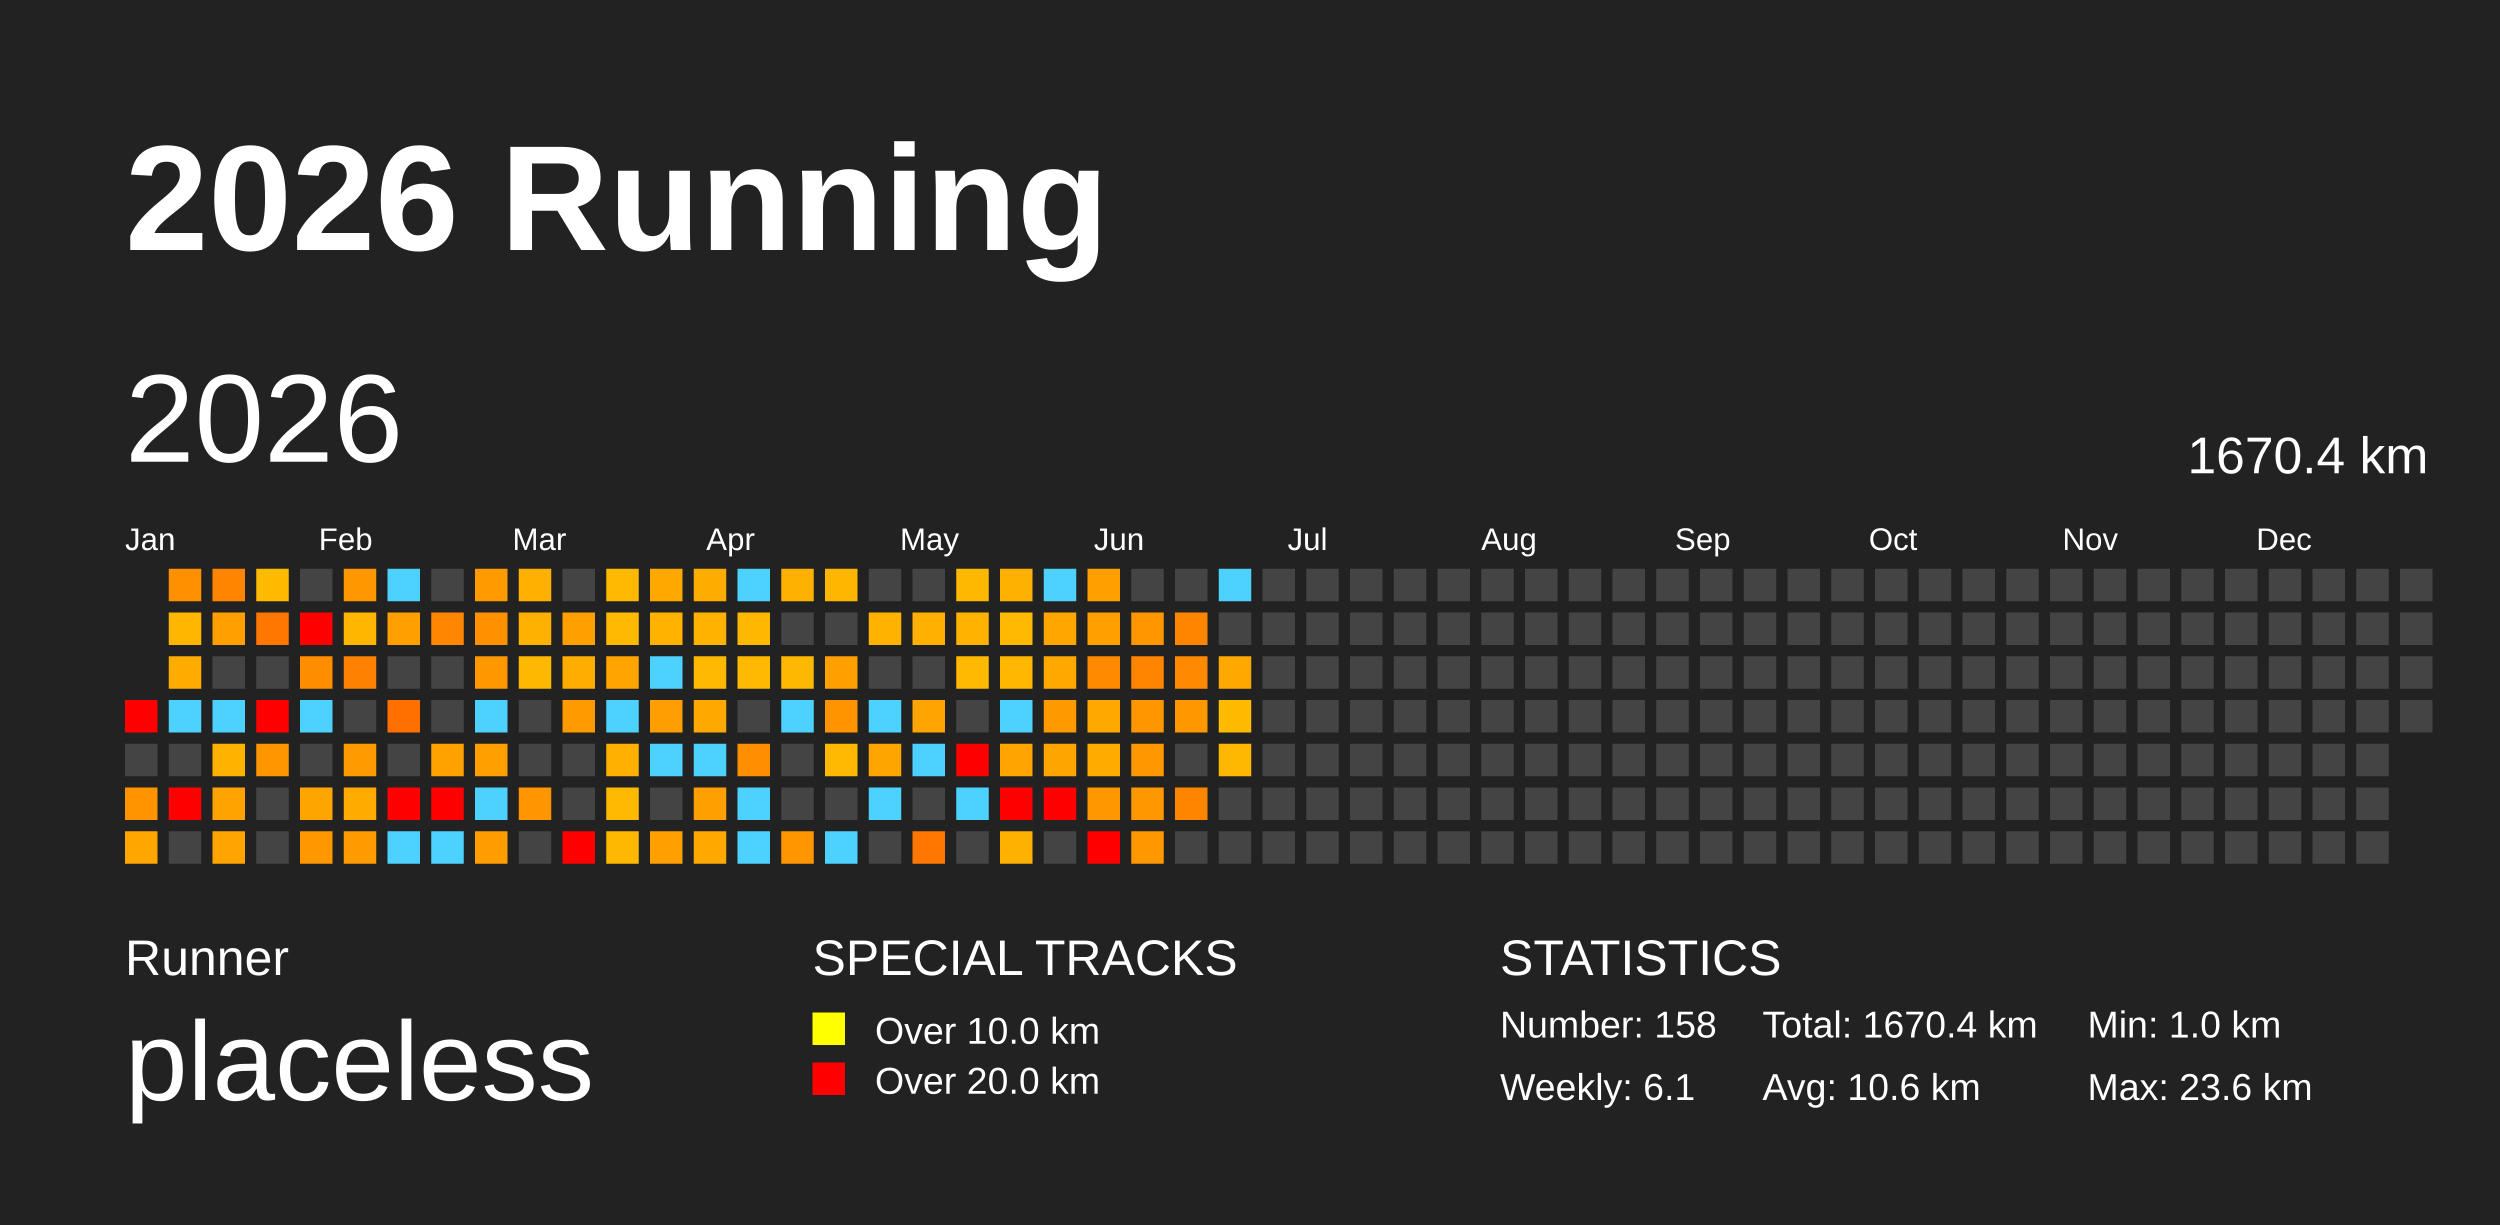
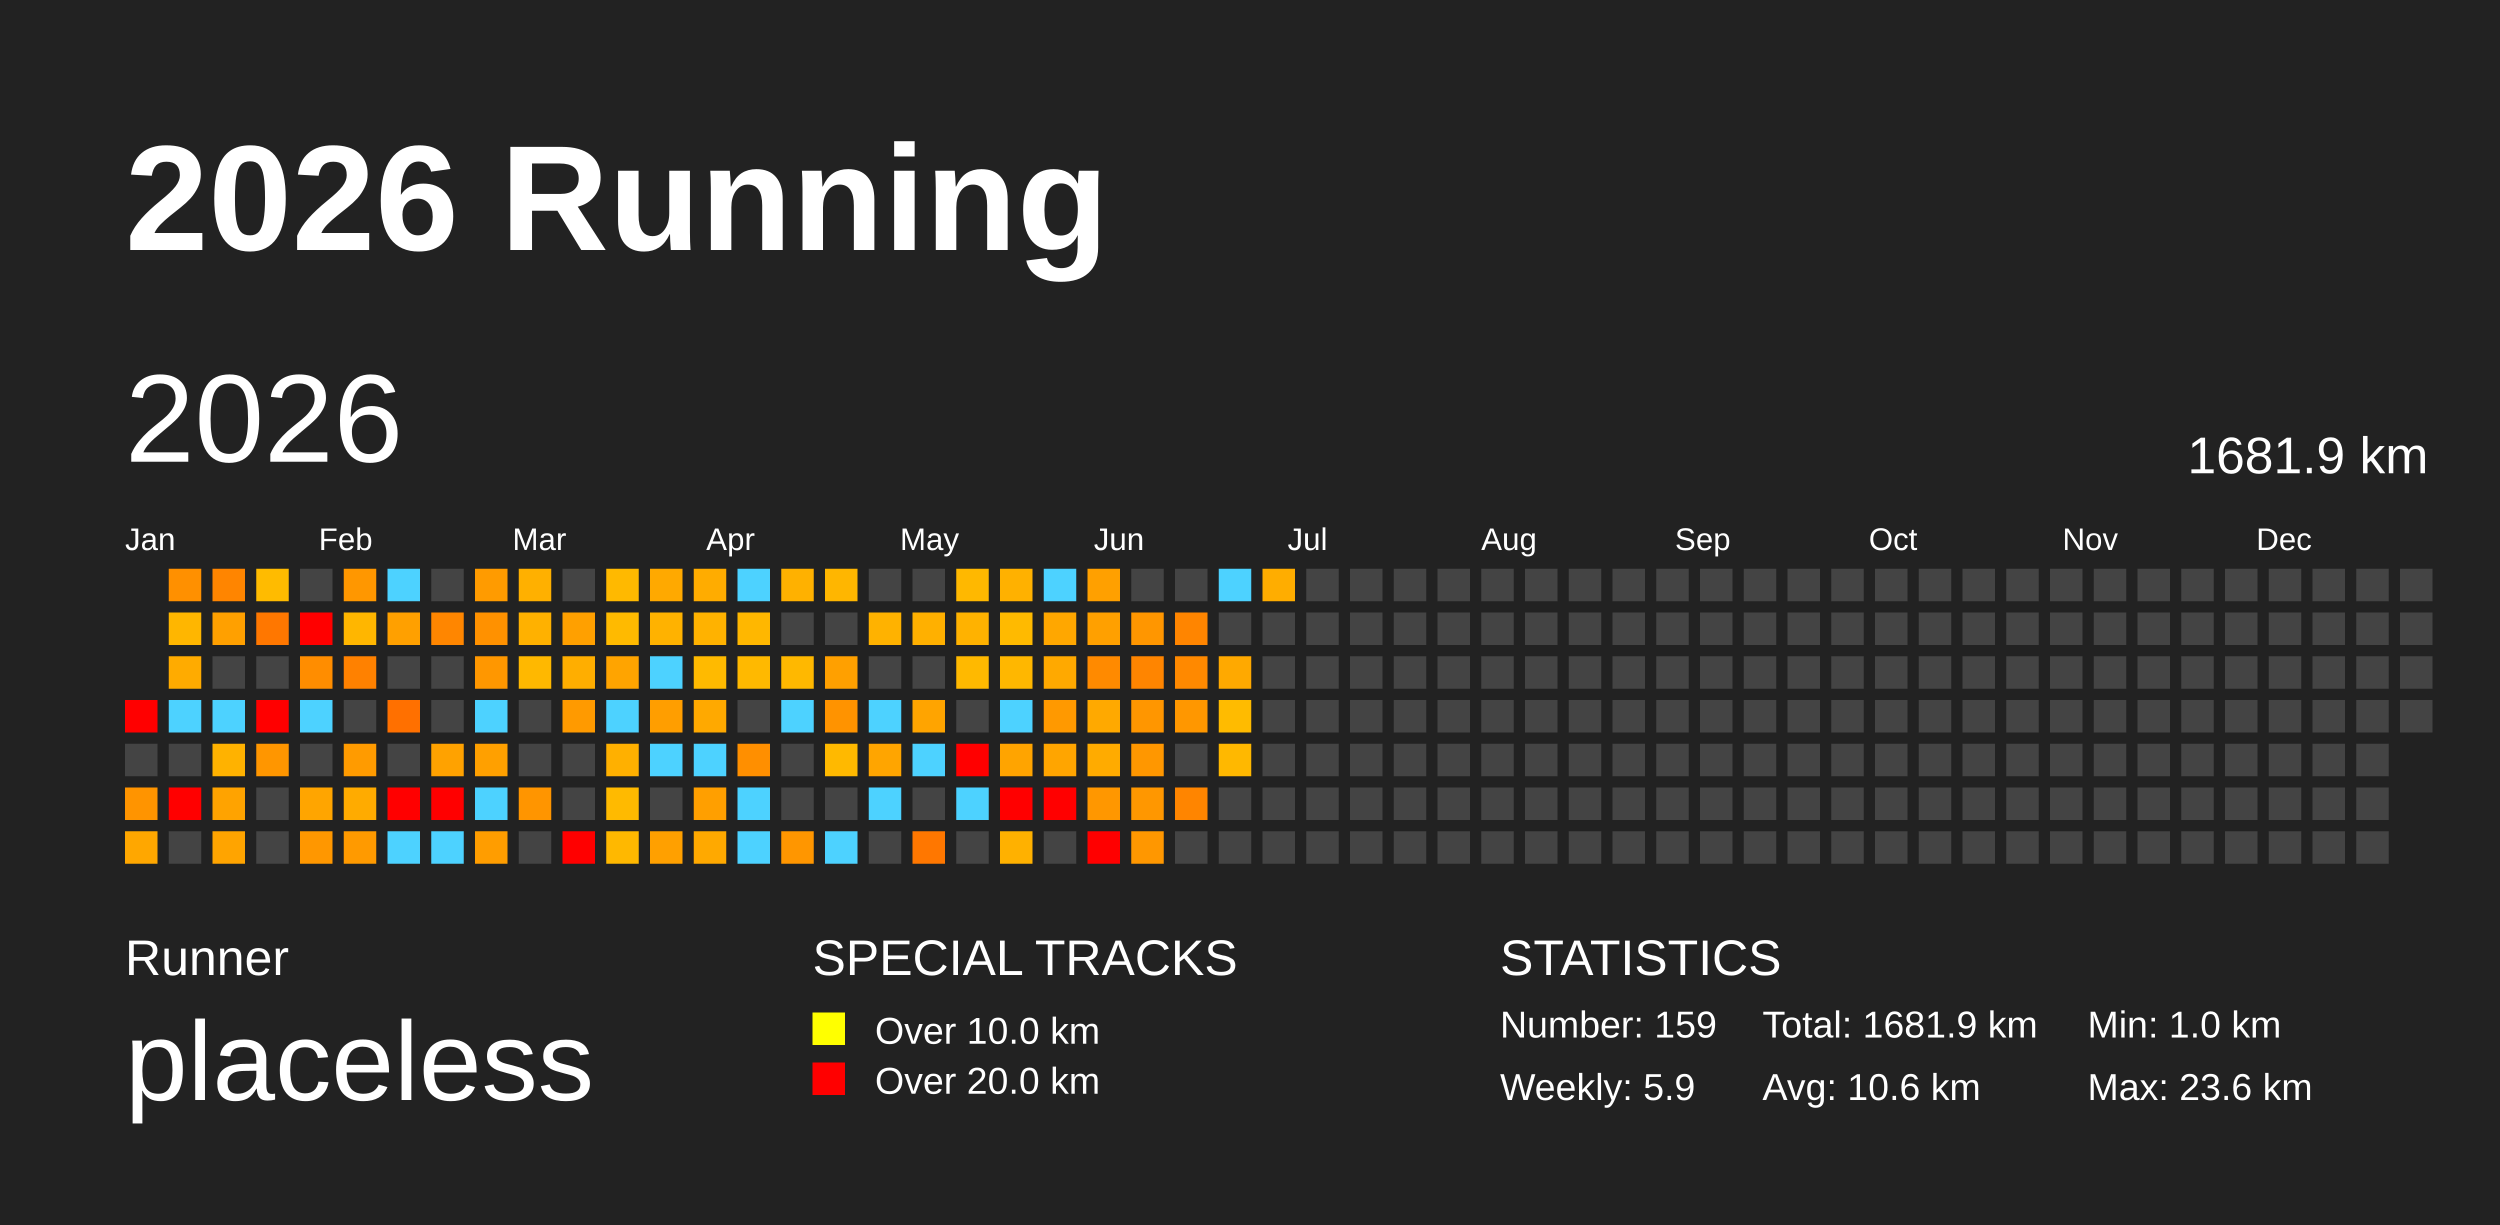
<svg xmlns="http://www.w3.org/2000/svg" baseProfile="full" height="98mm" version="1.1" viewBox="0,0,200,98" width="200mm">
  <defs />
  <rect fill="#222222" height="98" width="200" x="0" y="0" />
  <text fill="#FFFFFF" style="font-size:12px; font-family:Arial; font-weight:bold;" x="10" y="20">2026 Running</text>
  <text fill="#FFFFFF" style="font-size:4px; font-family:Arial" x="10" y="78">Runner</text>
  <text fill="#FFFFFF" style="font-size:9px; font-family:Arial" x="10" y="88">placeless</text>
  <text fill="#FFFFFF" style="font-size:4px; font-family:Arial" x="65" y="78">SPECIAL TRACKS</text>
  <rect fill="yellow" height="2.6" width="2.6" x="65" y="81" />
  <text fill="#FFFFFF" style="font-size:3px; font-family:Arial" x="70" y="83.5">Over 10.0 km</text>
  <rect fill="red" height="2.6" width="2.6" x="65" y="85" />
  <text fill="#FFFFFF" style="font-size:3px; font-family:Arial" x="70" y="87.5">Over 20.0 km</text>
  <text fill="#FFFFFF" style="font-size:4px; font-family:Arial" x="120" y="78">STATISTICS</text>
-   <text fill="#FFFFFF" style="font-size:3px; font-family:Arial" x="120" y="83">Number: 158</text>
-   <text fill="#FFFFFF" style="font-size:3px; font-family:Arial" x="120" y="88">Weekly: 6.1</text>
-   <text fill="#FFFFFF" style="font-size:3px; font-family:Arial" x="141" y="83">Total: 1670.4 km</text>
+   <text fill="#FFFFFF" style="font-size:3px; font-family:Arial" x="120" y="83">Number: 159</text>
+   <text fill="#FFFFFF" style="font-size:3px; font-family:Arial" x="120" y="88">Weekly: 5.9</text>
+   <text fill="#FFFFFF" style="font-size:3px; font-family:Arial" x="141" y="83">Total: 1681.9 km</text>
  <text fill="#FFFFFF" style="font-size:3px; font-family:Arial" x="141" y="88">Avg: 10.6 km</text>
  <text fill="#FFFFFF" style="font-size:3px; font-family:Arial" x="167" y="83">Min: 1.0 km</text>
  <text fill="#FFFFFF" style="font-size:3px; font-family:Arial" x="167" y="88">Max: 23.6 km</text>
  <text dominant-baseline="hanging" fill="#FFFFFF" style="font-size:10.0px; font-family:Arial;" x="10" y="30">2026</text>
-   <text dominant-baseline="hanging" fill="#FFFFFF" style="font-size:4.125px; font-family:Arial;" x="175" y="35">1670.4 km</text>
+   <text dominant-baseline="hanging" fill="#FFFFFF" style="font-size:4.125px; font-family:Arial;" x="175" y="35">1681.9 km</text>
  <text fill="#FFFFFF" style="font-size:2.5px; font-family:Arial" x="10.0" y="44">Jan</text>
  <text fill="#FFFFFF" style="font-size:2.5px; font-family:Arial" x="25.5" y="44">Feb</text>
  <text fill="#FFFFFF" style="font-size:2.5px; font-family:Arial" x="41.0" y="44">Mar</text>
  <text fill="#FFFFFF" style="font-size:2.5px; font-family:Arial" x="56.5" y="44">Apr</text>
  <text fill="#FFFFFF" style="font-size:2.5px; font-family:Arial" x="72.0" y="44">May</text>
  <text fill="#FFFFFF" style="font-size:2.5px; font-family:Arial" x="87.5" y="44">Jun</text>
  <text fill="#FFFFFF" style="font-size:2.5px; font-family:Arial" x="103.0" y="44">Jul</text>
  <text fill="#FFFFFF" style="font-size:2.5px; font-family:Arial" x="118.5" y="44">Aug</text>
  <text fill="#FFFFFF" style="font-size:2.5px; font-family:Arial" x="134.0" y="44">Sep</text>
  <text fill="#FFFFFF" style="font-size:2.5px; font-family:Arial" x="149.5" y="44">Oct</text>
  <text fill="#FFFFFF" style="font-size:2.5px; font-family:Arial" x="165.0" y="44">Nov</text>
  <text fill="#FFFFFF" style="font-size:2.5px; font-family:Arial" x="180.5" y="44">Dec</text>
  <rect fill="red" height="2.6" width="2.6" x="10.0" y="56.0" />
  <rect fill="#444444" height="2.6" width="2.6" x="10.0" y="59.5" />
  <rect fill="#ff9400" height="2.6" width="2.6" x="10.0" y="63.0" />
  <rect fill="#ffa700" height="2.6" width="2.6" x="10.0" y="66.5" />
  <rect fill="#ff9000" height="2.6" width="2.6" x="13.5" y="45.5" />
  <rect fill="#ffb600" height="2.6" width="2.6" x="13.5" y="49.0" />
  <rect fill="#ffab00" height="2.6" width="2.6" x="13.5" y="52.5" />
  <rect fill="#4dd2ff" height="2.6" width="2.6" x="13.5" y="56.0" />
  <rect fill="#444444" height="2.6" width="2.6" x="13.5" y="59.5" />
  <rect fill="red" height="2.6" width="2.6" x="13.5" y="63.0" />
  <rect fill="#444444" height="2.6" width="2.6" x="13.5" y="66.5" />
  <rect fill="#ff8500" height="2.6" width="2.6" x="17.0" y="45.5" />
  <rect fill="#ffa000" height="2.6" width="2.6" x="17.0" y="49.0" />
  <rect fill="#444444" height="2.6" width="2.6" x="17.0" y="52.5" />
  <rect fill="#4dd2ff" height="2.6" width="2.6" x="17.0" y="56.0" />
  <rect fill="#ffb200" height="2.6" width="2.6" x="17.0" y="59.5" />
  <rect fill="#ffa300" height="2.6" width="2.6" x="17.0" y="63.0" />
  <rect fill="#ffa400" height="2.6" width="2.6" x="17.0" y="66.5" />
  <rect fill="#ffbb00" height="2.6" width="2.6" x="20.5" y="45.5" />
  <rect fill="#ff7700" height="2.6" width="2.6" x="20.5" y="49.0" />
  <rect fill="#444444" height="2.6" width="2.6" x="20.5" y="52.5" />
  <rect fill="red" height="2.6" width="2.6" x="20.5" y="56.0" />
  <rect fill="#ff9600" height="2.6" width="2.6" x="20.5" y="59.5" />
  <rect fill="#444444" height="2.6" width="2.6" x="20.5" y="63.0" />
  <rect fill="#444444" height="2.6" width="2.6" x="20.5" y="66.5" />
  <rect fill="#444444" height="2.6" width="2.6" x="24.0" y="45.5" />
  <rect fill="red" height="2.6" width="2.6" x="24.0" y="49.0" />
  <rect fill="#ff8d00" height="2.6" width="2.6" x="24.0" y="52.5" />
  <rect fill="#4dd2ff" height="2.6" width="2.6" x="24.0" y="56.0" />
  <rect fill="#444444" height="2.6" width="2.6" x="24.0" y="59.5" />
  <rect fill="#ffa500" height="2.6" width="2.6" x="24.0" y="63.0" />
  <rect fill="#ff9700" height="2.6" width="2.6" x="24.0" y="66.5" />
  <rect fill="#ff9700" height="2.6" width="2.6" x="27.5" y="45.5" />
  <rect fill="#ffb600" height="2.6" width="2.6" x="27.5" y="49.0" />
  <rect fill="#ff8100" height="2.6" width="2.6" x="27.5" y="52.5" />
  <rect fill="#444444" height="2.6" width="2.6" x="27.5" y="56.0" />
  <rect fill="#ff9b00" height="2.6" width="2.6" x="27.5" y="59.5" />
  <rect fill="#ffab00" height="2.6" width="2.6" x="27.5" y="63.0" />
  <rect fill="#ff9a00" height="2.6" width="2.6" x="27.5" y="66.5" />
  <rect fill="#4dd2ff" height="2.6" width="2.6" x="31.0" y="45.5" />
  <rect fill="#ffa000" height="2.6" width="2.6" x="31.0" y="49.0" />
  <rect fill="#444444" height="2.6" width="2.6" x="31.0" y="52.5" />
  <rect fill="#ff7000" height="2.6" width="2.6" x="31.0" y="56.0" />
  <rect fill="#444444" height="2.6" width="2.6" x="31.0" y="59.5" />
  <rect fill="red" height="2.6" width="2.6" x="31.0" y="63.0" />
  <rect fill="#4dd2ff" height="2.6" width="2.6" x="31.0" y="66.5" />
  <rect fill="#444444" height="2.6" width="2.6" x="34.5" y="45.5" />
  <rect fill="#ff8600" height="2.6" width="2.6" x="34.5" y="49.0" />
  <rect fill="#444444" height="2.6" width="2.6" x="34.5" y="52.5" />
  <rect fill="#444444" height="2.6" width="2.6" x="34.5" y="56.0" />
  <rect fill="#ffa200" height="2.6" width="2.6" x="34.5" y="59.5" />
  <rect fill="red" height="2.6" width="2.6" x="34.5" y="63.0" />
  <rect fill="#4dd2ff" height="2.6" width="2.6" x="34.5" y="66.5" />
  <rect fill="#ff9b00" height="2.6" width="2.6" x="38.0" y="45.5" />
  <rect fill="#ff9100" height="2.6" width="2.6" x="38.0" y="49.0" />
  <rect fill="#ff9700" height="2.6" width="2.6" x="38.0" y="52.5" />
  <rect fill="#4dd2ff" height="2.6" width="2.6" x="38.0" y="56.0" />
  <rect fill="#ffa000" height="2.6" width="2.6" x="38.0" y="59.5" />
  <rect fill="#4dd2ff" height="2.6" width="2.6" x="38.0" y="63.0" />
  <rect fill="#ff9d00" height="2.6" width="2.6" x="38.0" y="66.5" />
  <rect fill="#ffb000" height="2.6" width="2.6" x="41.5" y="45.5" />
  <rect fill="#ffb100" height="2.6" width="2.6" x="41.5" y="49.0" />
  <rect fill="#ffb800" height="2.6" width="2.6" x="41.5" y="52.5" />
  <rect fill="#444444" height="2.6" width="2.6" x="41.5" y="56.0" />
  <rect fill="#444444" height="2.6" width="2.6" x="41.5" y="59.5" />
  <rect fill="#ff9500" height="2.6" width="2.6" x="41.5" y="63.0" />
  <rect fill="#444444" height="2.6" width="2.6" x="41.5" y="66.5" />
  <rect fill="#444444" height="2.6" width="2.6" x="45.0" y="45.5" />
  <rect fill="#ffa000" height="2.6" width="2.6" x="45.0" y="49.0" />
  <rect fill="#ffae00" height="2.6" width="2.6" x="45.0" y="52.5" />
  <rect fill="#ff9a00" height="2.6" width="2.6" x="45.0" y="56.0" />
  <rect fill="#444444" height="2.6" width="2.6" x="45.0" y="59.5" />
  <rect fill="#444444" height="2.6" width="2.6" x="45.0" y="63.0" />
  <rect fill="red" height="2.6" width="2.6" x="45.0" y="66.5" />
  <rect fill="#ffb900" height="2.6" width="2.6" x="48.5" y="45.5" />
  <rect fill="#ffba00" height="2.6" width="2.6" x="48.5" y="49.0" />
  <rect fill="#ffa400" height="2.6" width="2.6" x="48.5" y="52.5" />
  <rect fill="#4dd2ff" height="2.6" width="2.6" x="48.5" y="56.0" />
  <rect fill="#ffb000" height="2.6" width="2.6" x="48.5" y="59.5" />
  <rect fill="#ffba00" height="2.6" width="2.6" x="48.5" y="63.0" />
  <rect fill="#ffb800" height="2.6" width="2.6" x="48.5" y="66.5" />
  <rect fill="#ffa900" height="2.6" width="2.6" x="52.0" y="45.5" />
  <rect fill="#ffb200" height="2.6" width="2.6" x="52.0" y="49.0" />
  <rect fill="#4dd2ff" height="2.6" width="2.6" x="52.0" y="52.5" />
  <rect fill="#ff9e00" height="2.6" width="2.6" x="52.0" y="56.0" />
  <rect fill="#4dd2ff" height="2.6" width="2.6" x="52.0" y="59.5" />
  <rect fill="#444444" height="2.6" width="2.6" x="52.0" y="63.0" />
  <rect fill="#ffa000" height="2.6" width="2.6" x="52.0" y="66.5" />
  <rect fill="#ffac00" height="2.6" width="2.6" x="55.5" y="45.5" />
  <rect fill="#ffb200" height="2.6" width="2.6" x="55.5" y="49.0" />
  <rect fill="#ffba00" height="2.6" width="2.6" x="55.5" y="52.5" />
  <rect fill="#ffa900" height="2.6" width="2.6" x="55.5" y="56.0" />
  <rect fill="#4dd2ff" height="2.6" width="2.6" x="55.5" y="59.5" />
  <rect fill="#ff9f00" height="2.6" width="2.6" x="55.5" y="63.0" />
  <rect fill="#ffa900" height="2.6" width="2.6" x="55.5" y="66.5" />
  <rect fill="#4dd2ff" height="2.6" width="2.6" x="59.0" y="45.5" />
  <rect fill="#ffb700" height="2.6" width="2.6" x="59.0" y="49.0" />
  <rect fill="#ffb900" height="2.6" width="2.6" x="59.0" y="52.5" />
  <rect fill="#444444" height="2.6" width="2.6" x="59.0" y="56.0" />
  <rect fill="#ff8f00" height="2.6" width="2.6" x="59.0" y="59.5" />
  <rect fill="#4dd2ff" height="2.6" width="2.6" x="59.0" y="63.0" />
  <rect fill="#4dd2ff" height="2.6" width="2.6" x="59.0" y="66.5" />
  <rect fill="#ffb100" height="2.6" width="2.6" x="62.5" y="45.5" />
  <rect fill="#444444" height="2.6" width="2.6" x="62.5" y="49.0" />
  <rect fill="#ffb800" height="2.6" width="2.6" x="62.5" y="52.5" />
  <rect fill="#4dd2ff" height="2.6" width="2.6" x="62.5" y="56.0" />
  <rect fill="#444444" height="2.6" width="2.6" x="62.5" y="59.5" />
  <rect fill="#444444" height="2.6" width="2.6" x="62.5" y="63.0" />
  <rect fill="#ff9600" height="2.6" width="2.6" x="62.5" y="66.5" />
  <rect fill="#ffb600" height="2.6" width="2.6" x="66.0" y="45.5" />
  <rect fill="#444444" height="2.6" width="2.6" x="66.0" y="49.0" />
  <rect fill="#ffa000" height="2.6" width="2.6" x="66.0" y="52.5" />
  <rect fill="#ff9300" height="2.6" width="2.6" x="66.0" y="56.0" />
  <rect fill="#ffb900" height="2.6" width="2.6" x="66.0" y="59.5" />
  <rect fill="#444444" height="2.6" width="2.6" x="66.0" y="63.0" />
  <rect fill="#4dd2ff" height="2.6" width="2.6" x="66.0" y="66.5" />
  <rect fill="#444444" height="2.6" width="2.6" x="69.5" y="45.5" />
  <rect fill="#ffb200" height="2.6" width="2.6" x="69.5" y="49.0" />
  <rect fill="#444444" height="2.6" width="2.6" x="69.5" y="52.5" />
  <rect fill="#4dd2ff" height="2.6" width="2.6" x="69.5" y="56.0" />
  <rect fill="#ffa500" height="2.6" width="2.6" x="69.5" y="59.5" />
  <rect fill="#4dd2ff" height="2.6" width="2.6" x="69.5" y="63.0" />
  <rect fill="#444444" height="2.6" width="2.6" x="69.5" y="66.5" />
  <rect fill="#444444" height="2.6" width="2.6" x="73.0" y="45.5" />
  <rect fill="#ffb000" height="2.6" width="2.6" x="73.0" y="49.0" />
  <rect fill="#444444" height="2.6" width="2.6" x="73.0" y="52.5" />
  <rect fill="#ffa400" height="2.6" width="2.6" x="73.0" y="56.0" />
  <rect fill="#4dd2ff" height="2.6" width="2.6" x="73.0" y="59.5" />
  <rect fill="#444444" height="2.6" width="2.6" x="73.0" y="63.0" />
  <rect fill="#ff7700" height="2.6" width="2.6" x="73.0" y="66.5" />
  <rect fill="#ffb800" height="2.6" width="2.6" x="76.5" y="45.5" />
  <rect fill="#ffb200" height="2.6" width="2.6" x="76.5" y="49.0" />
  <rect fill="#ffb900" height="2.6" width="2.6" x="76.5" y="52.5" />
  <rect fill="#444444" height="2.6" width="2.6" x="76.5" y="56.0" />
  <rect fill="red" height="2.6" width="2.6" x="76.5" y="59.5" />
  <rect fill="#4dd2ff" height="2.6" width="2.6" x="76.5" y="63.0" />
  <rect fill="#444444" height="2.6" width="2.6" x="76.5" y="66.5" />
  <rect fill="#ffb100" height="2.6" width="2.6" x="80.0" y="45.5" />
  <rect fill="#ffba00" height="2.6" width="2.6" x="80.0" y="49.0" />
  <rect fill="#ffb700" height="2.6" width="2.6" x="80.0" y="52.5" />
  <rect fill="#4dd2ff" height="2.6" width="2.6" x="80.0" y="56.0" />
  <rect fill="#ffa400" height="2.6" width="2.6" x="80.0" y="59.5" />
  <rect fill="red" height="2.6" width="2.6" x="80.0" y="63.0" />
  <rect fill="#ffb100" height="2.6" width="2.6" x="80.0" y="66.5" />
  <rect fill="#4dd2ff" height="2.6" width="2.6" x="83.5" y="45.5" />
  <rect fill="#ffa700" height="2.6" width="2.6" x="83.5" y="49.0" />
  <rect fill="#ffa900" height="2.6" width="2.6" x="83.5" y="52.5" />
  <rect fill="#ff9900" height="2.6" width="2.6" x="83.5" y="56.0" />
  <rect fill="#ffa500" height="2.6" width="2.6" x="83.5" y="59.5" />
  <rect fill="red" height="2.6" width="2.6" x="83.5" y="63.0" />
  <rect fill="#444444" height="2.6" width="2.6" x="83.5" y="66.5" />
  <rect fill="#ffa000" height="2.6" width="2.6" x="87.0" y="45.5" />
  <rect fill="#ffa000" height="2.6" width="2.6" x="87.0" y="49.0" />
  <rect fill="#ff8a00" height="2.6" width="2.6" x="87.0" y="52.5" />
  <rect fill="#ffa900" height="2.6" width="2.6" x="87.0" y="56.0" />
  <rect fill="#ffab00" height="2.6" width="2.6" x="87.0" y="59.5" />
  <rect fill="#ff9700" height="2.6" width="2.6" x="87.0" y="63.0" />
  <rect fill="red" height="2.6" width="2.6" x="87.0" y="66.5" />
  <rect fill="#444444" height="2.6" width="2.6" x="90.5" y="45.5" />
  <rect fill="#ff9600" height="2.6" width="2.6" x="90.5" y="49.0" />
  <rect fill="#ff8500" height="2.6" width="2.6" x="90.5" y="52.5" />
  <rect fill="#ff9600" height="2.6" width="2.6" x="90.5" y="56.0" />
  <rect fill="#ff9700" height="2.6" width="2.6" x="90.5" y="59.5" />
  <rect fill="#ff9700" height="2.6" width="2.6" x="90.5" y="63.0" />
  <rect fill="#ff9700" height="2.6" width="2.6" x="90.5" y="66.5" />
  <rect fill="#444444" height="2.6" width="2.6" x="94.0" y="45.5" />
  <rect fill="#ff8500" height="2.6" width="2.6" x="94.0" y="49.0" />
  <rect fill="#ff8900" height="2.6" width="2.6" x="94.0" y="52.5" />
  <rect fill="#ff9700" height="2.6" width="2.6" x="94.0" y="56.0" />
  <rect fill="#444444" height="2.6" width="2.6" x="94.0" y="59.5" />
  <rect fill="#ff8500" height="2.6" width="2.6" x="94.0" y="63.0" />
  <rect fill="#444444" height="2.6" width="2.6" x="94.0" y="66.5" />
  <rect fill="#4dd2ff" height="2.6" width="2.6" x="97.5" y="45.5" />
  <rect fill="#444444" height="2.6" width="2.6" x="97.5" y="49.0" />
  <rect fill="#ffa900" height="2.6" width="2.6" x="97.5" y="52.5" />
  <rect fill="#ffbb00" height="2.6" width="2.6" x="97.5" y="56.0" />
  <rect fill="#ffb800" height="2.6" width="2.6" x="97.5" y="59.5" />
  <rect fill="#444444" height="2.6" width="2.6" x="97.5" y="63.0" />
  <rect fill="#444444" height="2.6" width="2.6" x="97.5" y="66.5" />
-   <rect fill="#444444" height="2.6" width="2.6" x="101.0" y="45.5" />
+   <rect fill="#ffad00" height="2.6" width="2.6" x="101.0" y="45.5" />
  <rect fill="#444444" height="2.6" width="2.6" x="101.0" y="49.0" />
  <rect fill="#444444" height="2.6" width="2.6" x="101.0" y="52.5" />
  <rect fill="#444444" height="2.6" width="2.6" x="101.0" y="56.0" />
  <rect fill="#444444" height="2.6" width="2.6" x="101.0" y="59.5" />
  <rect fill="#444444" height="2.6" width="2.6" x="101.0" y="63.0" />
  <rect fill="#444444" height="2.6" width="2.6" x="101.0" y="66.5" />
  <rect fill="#444444" height="2.6" width="2.6" x="104.5" y="45.5" />
  <rect fill="#444444" height="2.6" width="2.6" x="104.5" y="49.0" />
  <rect fill="#444444" height="2.6" width="2.6" x="104.5" y="52.5" />
  <rect fill="#444444" height="2.6" width="2.6" x="104.5" y="56.0" />
  <rect fill="#444444" height="2.6" width="2.6" x="104.5" y="59.5" />
  <rect fill="#444444" height="2.6" width="2.6" x="104.5" y="63.0" />
  <rect fill="#444444" height="2.6" width="2.6" x="104.5" y="66.5" />
  <rect fill="#444444" height="2.6" width="2.6" x="108.0" y="45.5" />
  <rect fill="#444444" height="2.6" width="2.6" x="108.0" y="49.0" />
  <rect fill="#444444" height="2.6" width="2.6" x="108.0" y="52.5" />
  <rect fill="#444444" height="2.6" width="2.6" x="108.0" y="56.0" />
  <rect fill="#444444" height="2.6" width="2.6" x="108.0" y="59.5" />
  <rect fill="#444444" height="2.6" width="2.6" x="108.0" y="63.0" />
  <rect fill="#444444" height="2.6" width="2.6" x="108.0" y="66.5" />
  <rect fill="#444444" height="2.6" width="2.6" x="111.5" y="45.5" />
  <rect fill="#444444" height="2.6" width="2.6" x="111.5" y="49.0" />
  <rect fill="#444444" height="2.6" width="2.6" x="111.5" y="52.5" />
  <rect fill="#444444" height="2.6" width="2.6" x="111.5" y="56.0" />
  <rect fill="#444444" height="2.6" width="2.6" x="111.5" y="59.5" />
  <rect fill="#444444" height="2.6" width="2.6" x="111.5" y="63.0" />
  <rect fill="#444444" height="2.6" width="2.6" x="111.5" y="66.5" />
  <rect fill="#444444" height="2.6" width="2.6" x="115.0" y="45.5" />
  <rect fill="#444444" height="2.6" width="2.6" x="115.0" y="49.0" />
  <rect fill="#444444" height="2.6" width="2.6" x="115.0" y="52.5" />
  <rect fill="#444444" height="2.6" width="2.6" x="115.0" y="56.0" />
  <rect fill="#444444" height="2.6" width="2.6" x="115.0" y="59.5" />
  <rect fill="#444444" height="2.6" width="2.6" x="115.0" y="63.0" />
  <rect fill="#444444" height="2.6" width="2.6" x="115.0" y="66.5" />
  <rect fill="#444444" height="2.6" width="2.6" x="118.5" y="45.5" />
  <rect fill="#444444" height="2.6" width="2.6" x="118.5" y="49.0" />
  <rect fill="#444444" height="2.6" width="2.6" x="118.5" y="52.5" />
  <rect fill="#444444" height="2.6" width="2.6" x="118.5" y="56.0" />
  <rect fill="#444444" height="2.6" width="2.6" x="118.5" y="59.5" />
  <rect fill="#444444" height="2.6" width="2.6" x="118.5" y="63.0" />
  <rect fill="#444444" height="2.6" width="2.6" x="118.5" y="66.5" />
  <rect fill="#444444" height="2.6" width="2.6" x="122.0" y="45.5" />
  <rect fill="#444444" height="2.6" width="2.6" x="122.0" y="49.0" />
  <rect fill="#444444" height="2.6" width="2.6" x="122.0" y="52.5" />
  <rect fill="#444444" height="2.6" width="2.6" x="122.0" y="56.0" />
  <rect fill="#444444" height="2.6" width="2.6" x="122.0" y="59.5" />
  <rect fill="#444444" height="2.6" width="2.6" x="122.0" y="63.0" />
  <rect fill="#444444" height="2.6" width="2.6" x="122.0" y="66.5" />
  <rect fill="#444444" height="2.6" width="2.6" x="125.5" y="45.5" />
  <rect fill="#444444" height="2.6" width="2.6" x="125.5" y="49.0" />
  <rect fill="#444444" height="2.6" width="2.6" x="125.5" y="52.5" />
  <rect fill="#444444" height="2.6" width="2.6" x="125.5" y="56.0" />
  <rect fill="#444444" height="2.6" width="2.6" x="125.5" y="59.5" />
  <rect fill="#444444" height="2.6" width="2.6" x="125.5" y="63.0" />
  <rect fill="#444444" height="2.6" width="2.6" x="125.5" y="66.5" />
  <rect fill="#444444" height="2.6" width="2.6" x="129.0" y="45.5" />
  <rect fill="#444444" height="2.6" width="2.6" x="129.0" y="49.0" />
  <rect fill="#444444" height="2.6" width="2.6" x="129.0" y="52.5" />
  <rect fill="#444444" height="2.6" width="2.6" x="129.0" y="56.0" />
  <rect fill="#444444" height="2.6" width="2.6" x="129.0" y="59.5" />
  <rect fill="#444444" height="2.6" width="2.6" x="129.0" y="63.0" />
  <rect fill="#444444" height="2.6" width="2.6" x="129.0" y="66.5" />
  <rect fill="#444444" height="2.6" width="2.6" x="132.5" y="45.5" />
  <rect fill="#444444" height="2.6" width="2.6" x="132.5" y="49.0" />
  <rect fill="#444444" height="2.6" width="2.6" x="132.5" y="52.5" />
  <rect fill="#444444" height="2.6" width="2.6" x="132.5" y="56.0" />
  <rect fill="#444444" height="2.6" width="2.6" x="132.5" y="59.5" />
  <rect fill="#444444" height="2.6" width="2.6" x="132.5" y="63.0" />
  <rect fill="#444444" height="2.6" width="2.6" x="132.5" y="66.5" />
  <rect fill="#444444" height="2.6" width="2.6" x="136.0" y="45.5" />
  <rect fill="#444444" height="2.6" width="2.6" x="136.0" y="49.0" />
  <rect fill="#444444" height="2.6" width="2.6" x="136.0" y="52.5" />
  <rect fill="#444444" height="2.6" width="2.6" x="136.0" y="56.0" />
  <rect fill="#444444" height="2.6" width="2.6" x="136.0" y="59.5" />
  <rect fill="#444444" height="2.6" width="2.6" x="136.0" y="63.0" />
  <rect fill="#444444" height="2.6" width="2.6" x="136.0" y="66.5" />
  <rect fill="#444444" height="2.6" width="2.6" x="139.5" y="45.5" />
  <rect fill="#444444" height="2.6" width="2.6" x="139.5" y="49.0" />
  <rect fill="#444444" height="2.6" width="2.6" x="139.5" y="52.5" />
  <rect fill="#444444" height="2.6" width="2.6" x="139.5" y="56.0" />
  <rect fill="#444444" height="2.6" width="2.6" x="139.5" y="59.5" />
  <rect fill="#444444" height="2.6" width="2.6" x="139.5" y="63.0" />
  <rect fill="#444444" height="2.6" width="2.6" x="139.5" y="66.5" />
  <rect fill="#444444" height="2.6" width="2.6" x="143.0" y="45.5" />
  <rect fill="#444444" height="2.6" width="2.6" x="143.0" y="49.0" />
  <rect fill="#444444" height="2.6" width="2.6" x="143.0" y="52.5" />
  <rect fill="#444444" height="2.6" width="2.6" x="143.0" y="56.0" />
  <rect fill="#444444" height="2.6" width="2.6" x="143.0" y="59.5" />
  <rect fill="#444444" height="2.6" width="2.6" x="143.0" y="63.0" />
  <rect fill="#444444" height="2.6" width="2.6" x="143.0" y="66.5" />
  <rect fill="#444444" height="2.6" width="2.6" x="146.5" y="45.5" />
  <rect fill="#444444" height="2.6" width="2.6" x="146.5" y="49.0" />
  <rect fill="#444444" height="2.6" width="2.6" x="146.5" y="52.5" />
  <rect fill="#444444" height="2.6" width="2.6" x="146.5" y="56.0" />
  <rect fill="#444444" height="2.6" width="2.6" x="146.5" y="59.5" />
  <rect fill="#444444" height="2.6" width="2.6" x="146.5" y="63.0" />
  <rect fill="#444444" height="2.6" width="2.6" x="146.5" y="66.5" />
  <rect fill="#444444" height="2.6" width="2.6" x="150.0" y="45.5" />
  <rect fill="#444444" height="2.6" width="2.6" x="150.0" y="49.0" />
  <rect fill="#444444" height="2.6" width="2.6" x="150.0" y="52.5" />
  <rect fill="#444444" height="2.6" width="2.6" x="150.0" y="56.0" />
  <rect fill="#444444" height="2.6" width="2.6" x="150.0" y="59.5" />
  <rect fill="#444444" height="2.6" width="2.6" x="150.0" y="63.0" />
  <rect fill="#444444" height="2.6" width="2.6" x="150.0" y="66.5" />
  <rect fill="#444444" height="2.6" width="2.6" x="153.5" y="45.5" />
  <rect fill="#444444" height="2.6" width="2.6" x="153.5" y="49.0" />
  <rect fill="#444444" height="2.6" width="2.6" x="153.5" y="52.5" />
  <rect fill="#444444" height="2.6" width="2.6" x="153.5" y="56.0" />
  <rect fill="#444444" height="2.6" width="2.6" x="153.5" y="59.5" />
  <rect fill="#444444" height="2.6" width="2.6" x="153.5" y="63.0" />
  <rect fill="#444444" height="2.6" width="2.6" x="153.5" y="66.5" />
  <rect fill="#444444" height="2.6" width="2.6" x="157.0" y="45.5" />
  <rect fill="#444444" height="2.6" width="2.6" x="157.0" y="49.0" />
  <rect fill="#444444" height="2.6" width="2.6" x="157.0" y="52.5" />
  <rect fill="#444444" height="2.6" width="2.6" x="157.0" y="56.0" />
  <rect fill="#444444" height="2.6" width="2.6" x="157.0" y="59.5" />
  <rect fill="#444444" height="2.6" width="2.6" x="157.0" y="63.0" />
  <rect fill="#444444" height="2.6" width="2.6" x="157.0" y="66.5" />
  <rect fill="#444444" height="2.6" width="2.6" x="160.5" y="45.5" />
  <rect fill="#444444" height="2.6" width="2.6" x="160.5" y="49.0" />
  <rect fill="#444444" height="2.6" width="2.6" x="160.5" y="52.5" />
  <rect fill="#444444" height="2.6" width="2.6" x="160.5" y="56.0" />
  <rect fill="#444444" height="2.6" width="2.6" x="160.5" y="59.5" />
  <rect fill="#444444" height="2.6" width="2.6" x="160.5" y="63.0" />
  <rect fill="#444444" height="2.6" width="2.6" x="160.5" y="66.5" />
  <rect fill="#444444" height="2.6" width="2.6" x="164.0" y="45.5" />
  <rect fill="#444444" height="2.6" width="2.6" x="164.0" y="49.0" />
  <rect fill="#444444" height="2.6" width="2.6" x="164.0" y="52.5" />
  <rect fill="#444444" height="2.6" width="2.6" x="164.0" y="56.0" />
  <rect fill="#444444" height="2.6" width="2.6" x="164.0" y="59.5" />
  <rect fill="#444444" height="2.6" width="2.6" x="164.0" y="63.0" />
  <rect fill="#444444" height="2.6" width="2.6" x="164.0" y="66.5" />
  <rect fill="#444444" height="2.6" width="2.6" x="167.5" y="45.5" />
  <rect fill="#444444" height="2.6" width="2.6" x="167.5" y="49.0" />
  <rect fill="#444444" height="2.6" width="2.6" x="167.5" y="52.5" />
  <rect fill="#444444" height="2.6" width="2.6" x="167.5" y="56.0" />
  <rect fill="#444444" height="2.6" width="2.6" x="167.5" y="59.5" />
  <rect fill="#444444" height="2.6" width="2.6" x="167.5" y="63.0" />
  <rect fill="#444444" height="2.6" width="2.6" x="167.5" y="66.5" />
  <rect fill="#444444" height="2.6" width="2.6" x="171.0" y="45.5" />
  <rect fill="#444444" height="2.6" width="2.6" x="171.0" y="49.0" />
  <rect fill="#444444" height="2.6" width="2.6" x="171.0" y="52.5" />
  <rect fill="#444444" height="2.6" width="2.6" x="171.0" y="56.0" />
  <rect fill="#444444" height="2.6" width="2.6" x="171.0" y="59.5" />
  <rect fill="#444444" height="2.6" width="2.6" x="171.0" y="63.0" />
  <rect fill="#444444" height="2.6" width="2.6" x="171.0" y="66.5" />
  <rect fill="#444444" height="2.6" width="2.6" x="174.5" y="45.5" />
  <rect fill="#444444" height="2.6" width="2.6" x="174.5" y="49.0" />
  <rect fill="#444444" height="2.6" width="2.6" x="174.5" y="52.5" />
  <rect fill="#444444" height="2.6" width="2.6" x="174.5" y="56.0" />
  <rect fill="#444444" height="2.6" width="2.6" x="174.5" y="59.5" />
  <rect fill="#444444" height="2.6" width="2.6" x="174.5" y="63.0" />
  <rect fill="#444444" height="2.6" width="2.6" x="174.5" y="66.5" />
  <rect fill="#444444" height="2.6" width="2.6" x="178.0" y="45.5" />
  <rect fill="#444444" height="2.6" width="2.6" x="178.0" y="49.0" />
  <rect fill="#444444" height="2.6" width="2.6" x="178.0" y="52.5" />
  <rect fill="#444444" height="2.6" width="2.6" x="178.0" y="56.0" />
  <rect fill="#444444" height="2.6" width="2.6" x="178.0" y="59.5" />
  <rect fill="#444444" height="2.6" width="2.6" x="178.0" y="63.0" />
  <rect fill="#444444" height="2.6" width="2.6" x="178.0" y="66.5" />
  <rect fill="#444444" height="2.6" width="2.6" x="181.5" y="45.5" />
  <rect fill="#444444" height="2.6" width="2.6" x="181.5" y="49.0" />
  <rect fill="#444444" height="2.6" width="2.6" x="181.5" y="52.5" />
  <rect fill="#444444" height="2.6" width="2.6" x="181.5" y="56.0" />
  <rect fill="#444444" height="2.6" width="2.6" x="181.5" y="59.5" />
  <rect fill="#444444" height="2.6" width="2.6" x="181.5" y="63.0" />
  <rect fill="#444444" height="2.6" width="2.6" x="181.5" y="66.5" />
  <rect fill="#444444" height="2.6" width="2.6" x="185.0" y="45.5" />
  <rect fill="#444444" height="2.6" width="2.6" x="185.0" y="49.0" />
  <rect fill="#444444" height="2.6" width="2.6" x="185.0" y="52.5" />
  <rect fill="#444444" height="2.6" width="2.6" x="185.0" y="56.0" />
  <rect fill="#444444" height="2.6" width="2.6" x="185.0" y="59.5" />
  <rect fill="#444444" height="2.6" width="2.6" x="185.0" y="63.0" />
  <rect fill="#444444" height="2.6" width="2.6" x="185.0" y="66.5" />
  <rect fill="#444444" height="2.6" width="2.6" x="188.5" y="45.5" />
  <rect fill="#444444" height="2.6" width="2.6" x="188.5" y="49.0" />
  <rect fill="#444444" height="2.6" width="2.6" x="188.5" y="52.5" />
  <rect fill="#444444" height="2.6" width="2.6" x="188.5" y="56.0" />
  <rect fill="#444444" height="2.6" width="2.6" x="188.5" y="59.5" />
  <rect fill="#444444" height="2.6" width="2.6" x="188.5" y="63.0" />
  <rect fill="#444444" height="2.6" width="2.6" x="188.5" y="66.5" />
  <rect fill="#444444" height="2.6" width="2.6" x="192.0" y="45.5" />
  <rect fill="#444444" height="2.6" width="2.6" x="192.0" y="49.0" />
  <rect fill="#444444" height="2.6" width="2.6" x="192.0" y="52.5" />
  <rect fill="#444444" height="2.6" width="2.6" x="192.0" y="56.0" />
</svg>
